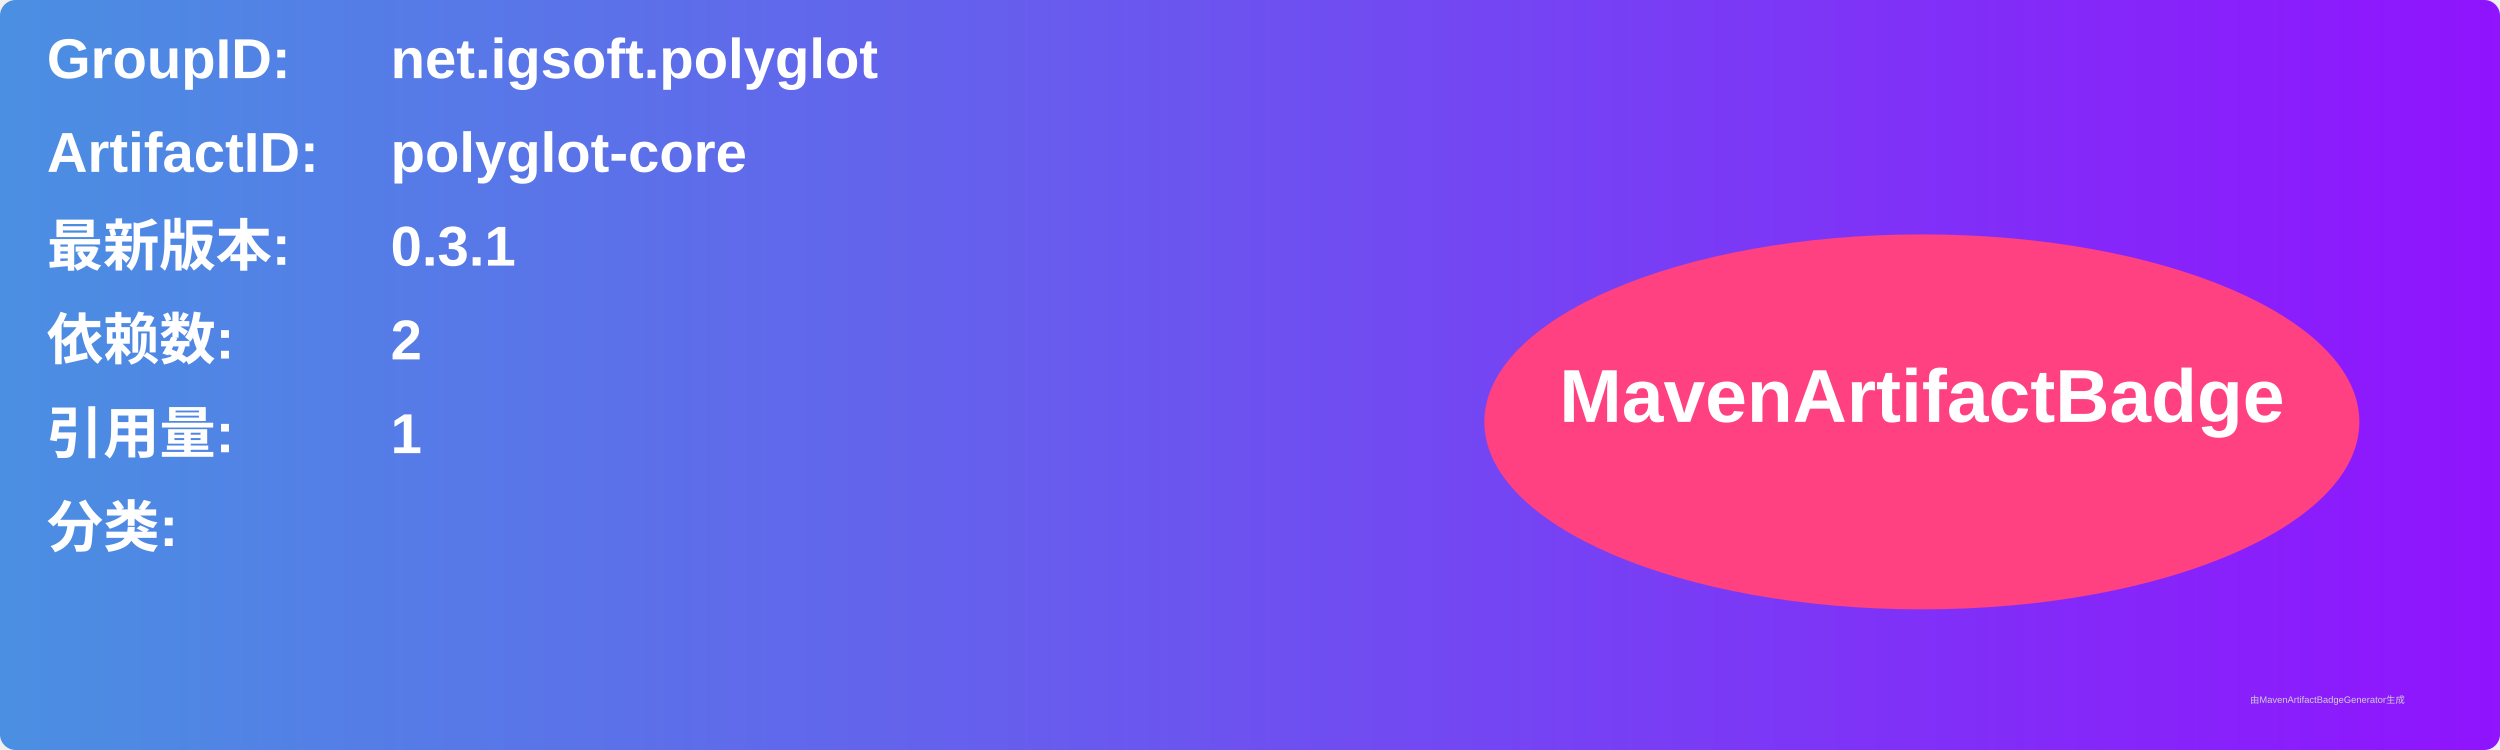
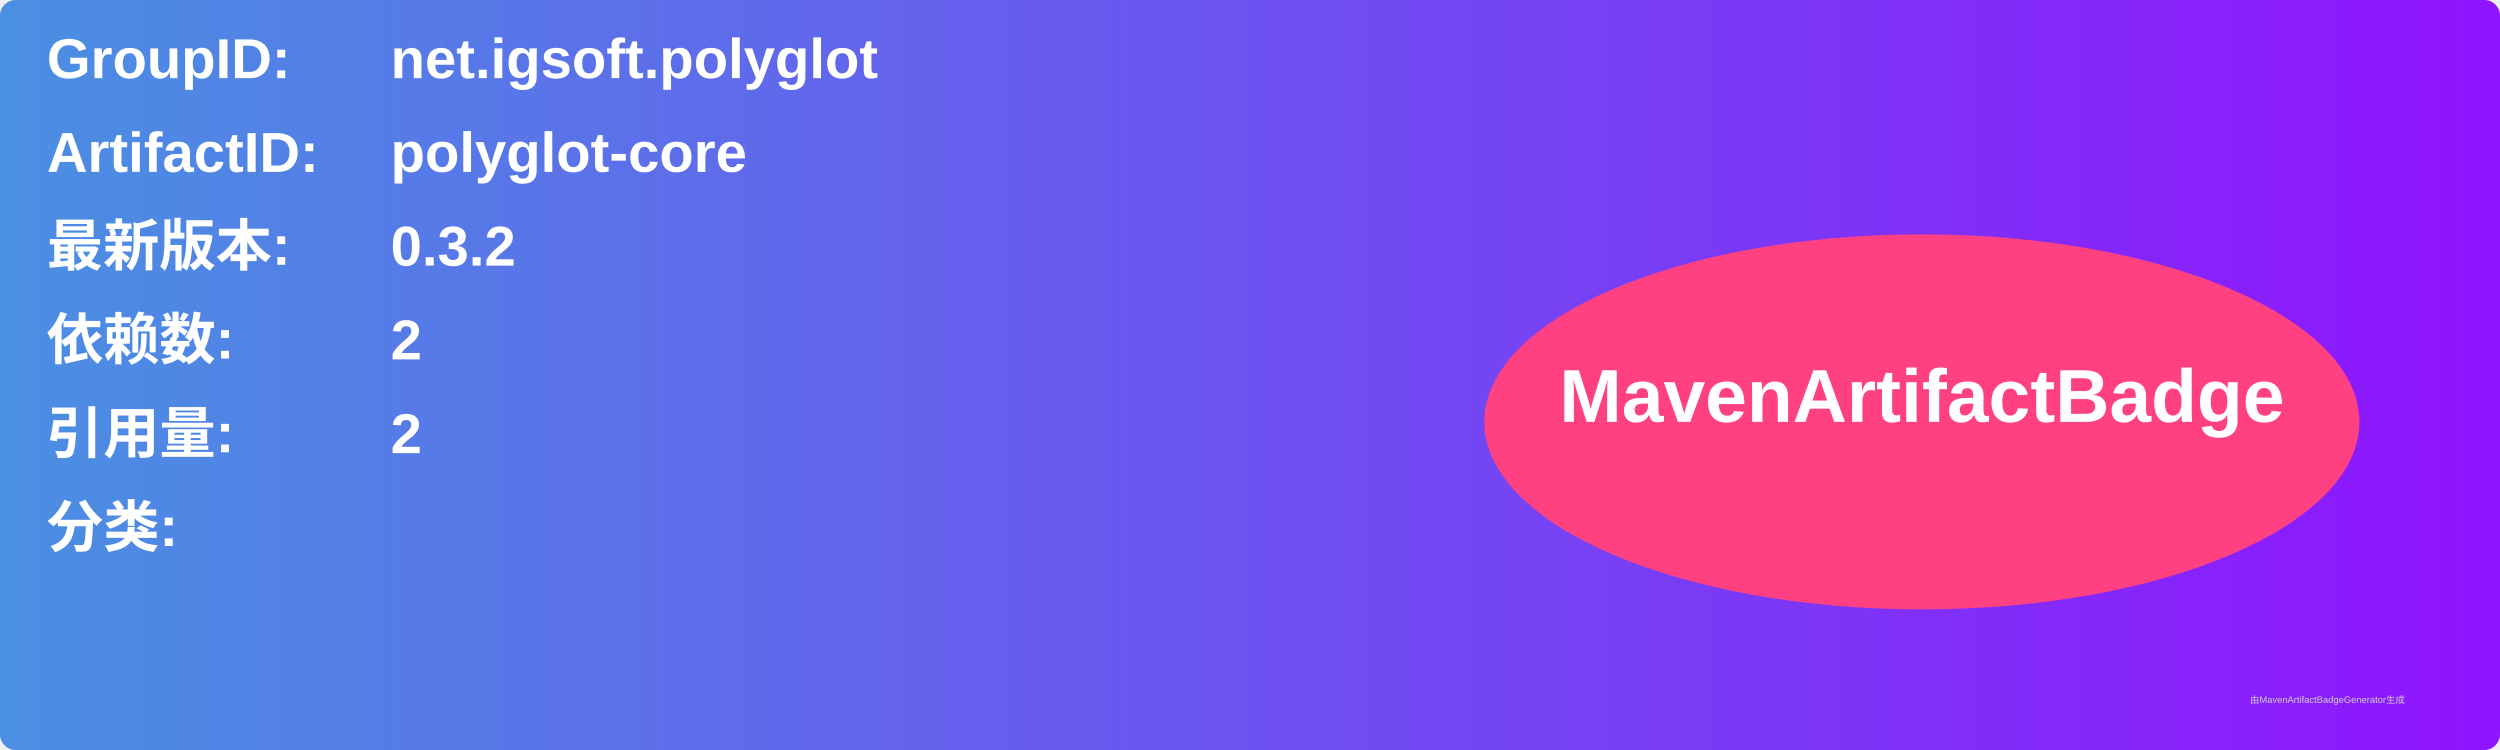
<svg xmlns="http://www.w3.org/2000/svg" width="800" height="240" viewBox="0 0 800 240">
  <linearGradient id="grad" x1="0%" y1="0%" x2="100%" y2="0%">
    <stop offset="0%" stop-color="#4a90e2" />
    <stop offset="100%" stop-color="#9013fe" />
  </linearGradient>
  <rect width="100%" height="100%" rx="5" ry="5" fill="url(#grad)" />
  <g transform="translate(15, 15)">
    <text x="0" y="10" font-family="Arial" font-size="18" fill="white" font-weight="bold" width="260">GroupID:</text>
    <text x="110" y="10" font-family="Arial" font-size="18" fill="white" font-weight="bold" width="460">net.igsoft.polyglot</text>
    <text x="0" y="40" font-family="Arial" font-size="18" fill="white" font-weight="bold" width="260">ArtifactID:</text>
    <text x="110" y="40" font-family="Arial" font-size="18" fill="white" font-weight="bold" width="460">polyglot-core</text>
    <text x="0" y="70" font-family="Arial" font-size="18" fill="white" font-weight="bold">最新版本:</text>
    <text x="110" y="70" font-family="Arial" font-size="18" fill="white" font-weight="bold">
-       <tspan font-weight="bold">0.3.1</tspan>
+       <tspan font-weight="bold">0.3.2</tspan>
    </text>
    <text x="0" y="100" font-family="Arial" font-size="18" fill="white" font-weight="bold">依赖数: </text>
    <text x="110" y="100" font-family="Arial" font-size="18" fill="white">
      <tspan font-weight="bold">2</tspan>
    </text>
    <text x="0" y="130" font-family="Arial" font-size="18" fill="white" font-weight="bold">引用量: </text>
    <text x="110" y="130" font-family="Arial" font-size="18" fill="white">
-       <tspan font-weight="bold">1</tspan>
+       <tspan font-weight="bold">2</tspan>
    </text>
    <text x="0" y="160" font-family="Arial" font-size="18" fill="white" font-weight="bold">分类:</text>
    <text x="10" y="190" font-family="Arial" font-size="10" fill="white">
      <tspan font-weight="bold" />
    </text>
    <ellipse cx="600" cy="120" rx="140" ry="60" fill="#ff4081" />
    <text x="600" y="120" text-anchor="middle" font-family="Arial" font-size="24" fill="white" font-weight="bold">MavenArtifactBadge</text>
  </g>
  <text x="720" y="225" font-family="Arial" font-size="3" fill="#d0d0d0">由MavenArtifactBadgeGenerator生成</text>
</svg>
